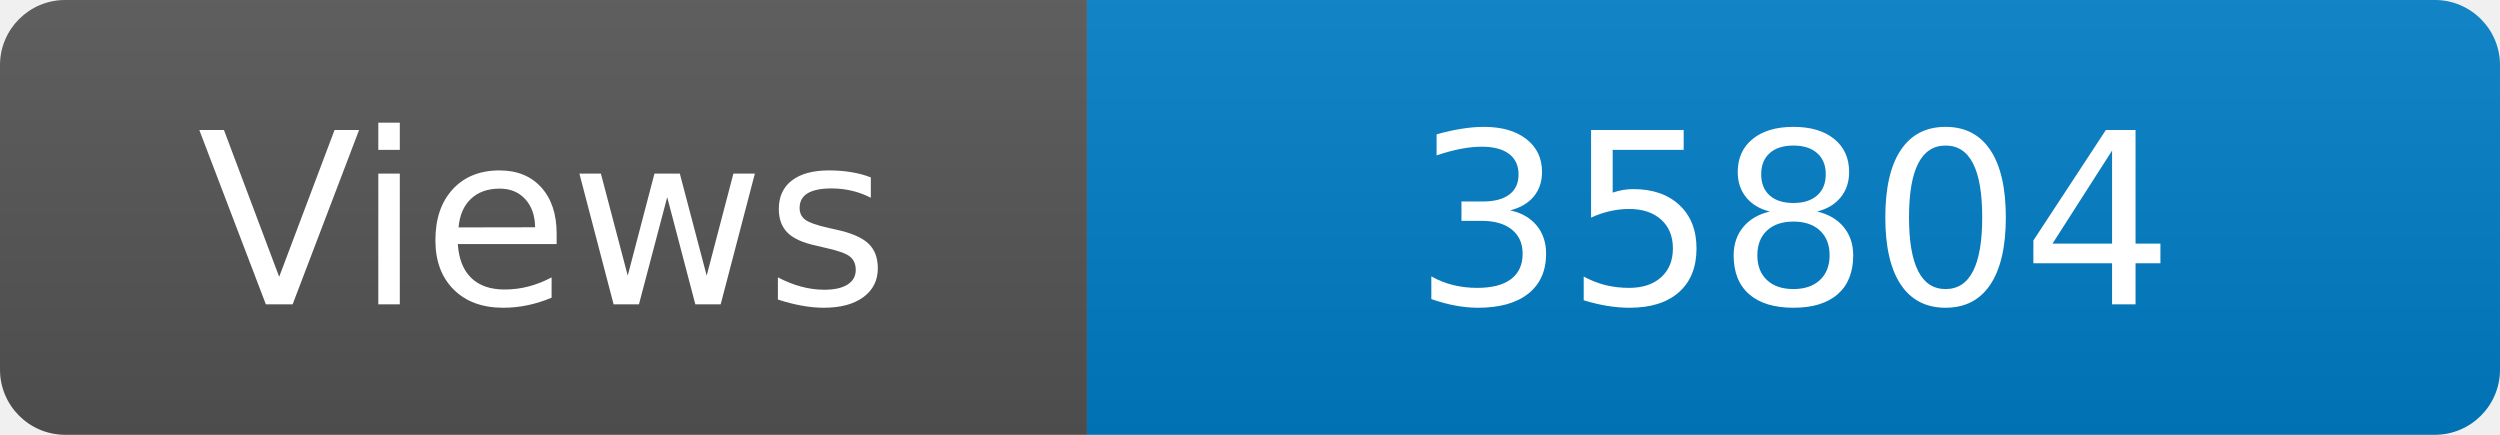
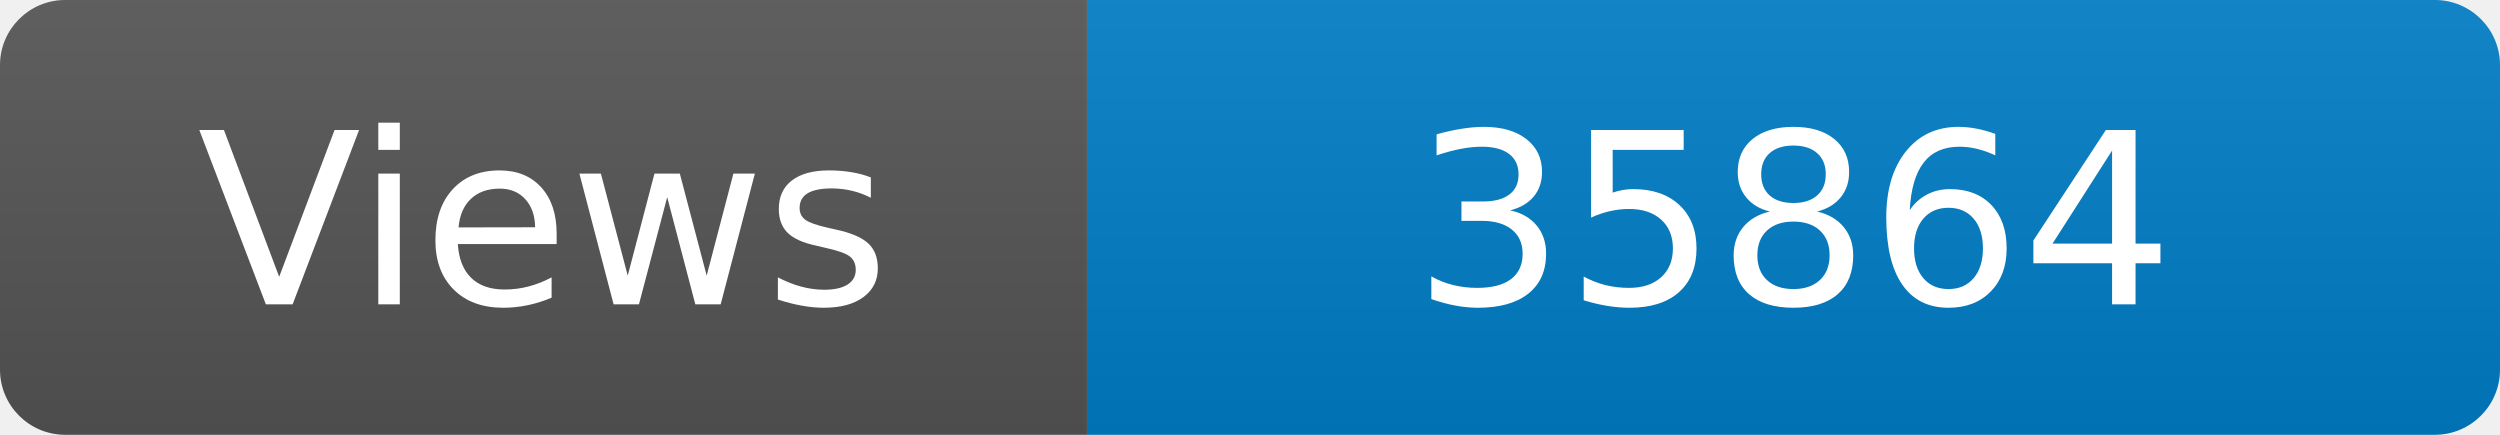
<svg xmlns="http://www.w3.org/2000/svg" width="115" height="20" role="img" aria-label="Maintained?: yes">
  <linearGradient id="s" x2="0" y2="100%">
    <stop offset="0" stop-color="#bbb" stop-opacity=".1" />
    <stop offset="1" stop-opacity=".1" />
  </linearGradient>
  <clipPath id="r">
    <rect width="115" height="20" rx="3" fill="#fff" />
  </clipPath>
  <g clip-path="url(#r)">
    <rect width="50" height="20" fill="#555" />
    <rect x="50" width="160" height="20" fill="#007ec6" />
    <rect width="115" height="20" fill="url(#s)" />
  </g>
  <g fill="#fff" text-anchor="middle" font-family="Verdana,Geneva,DejaVu Sans,sans-serif" font-size="110">
    <text x="250" y="140" transform="scale(.1)" fill="#fff">Views</text>
-     <text x="825" y="140" transform="scale(.1)" fill="#fff">35804</text>
+     <text x="825" y="140" transform="scale(.1)" fill="#fff">35864</text>
  </g>
</svg>
